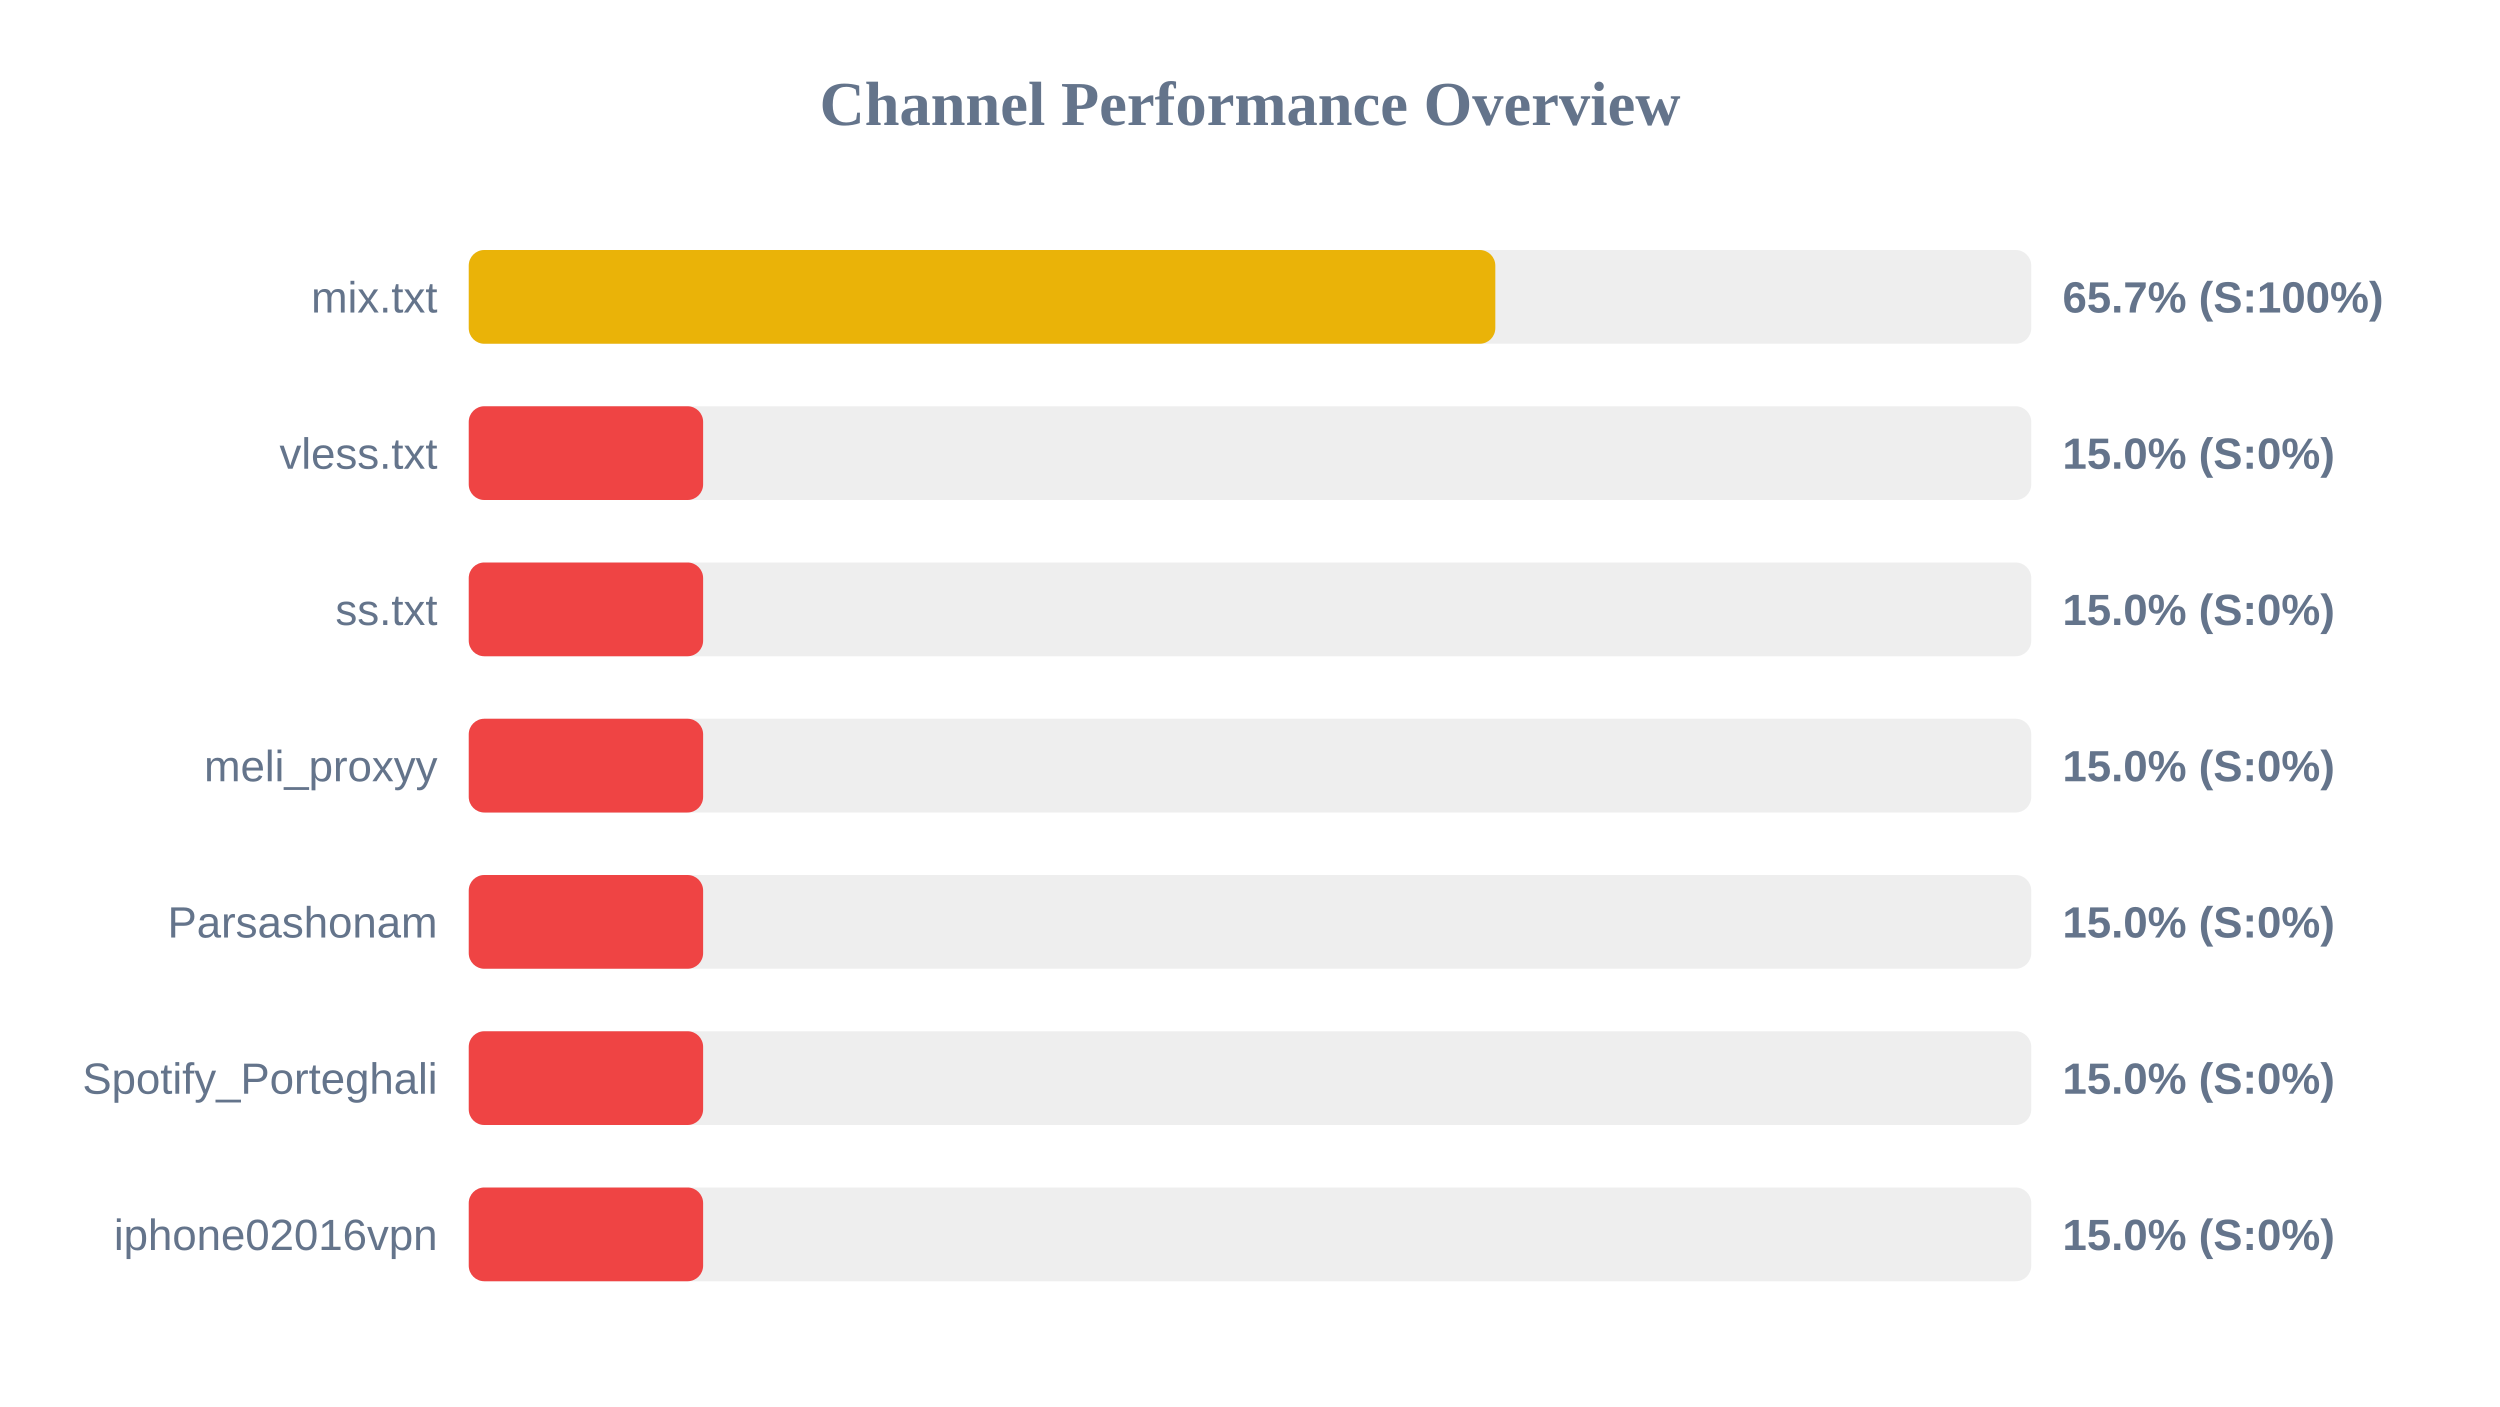
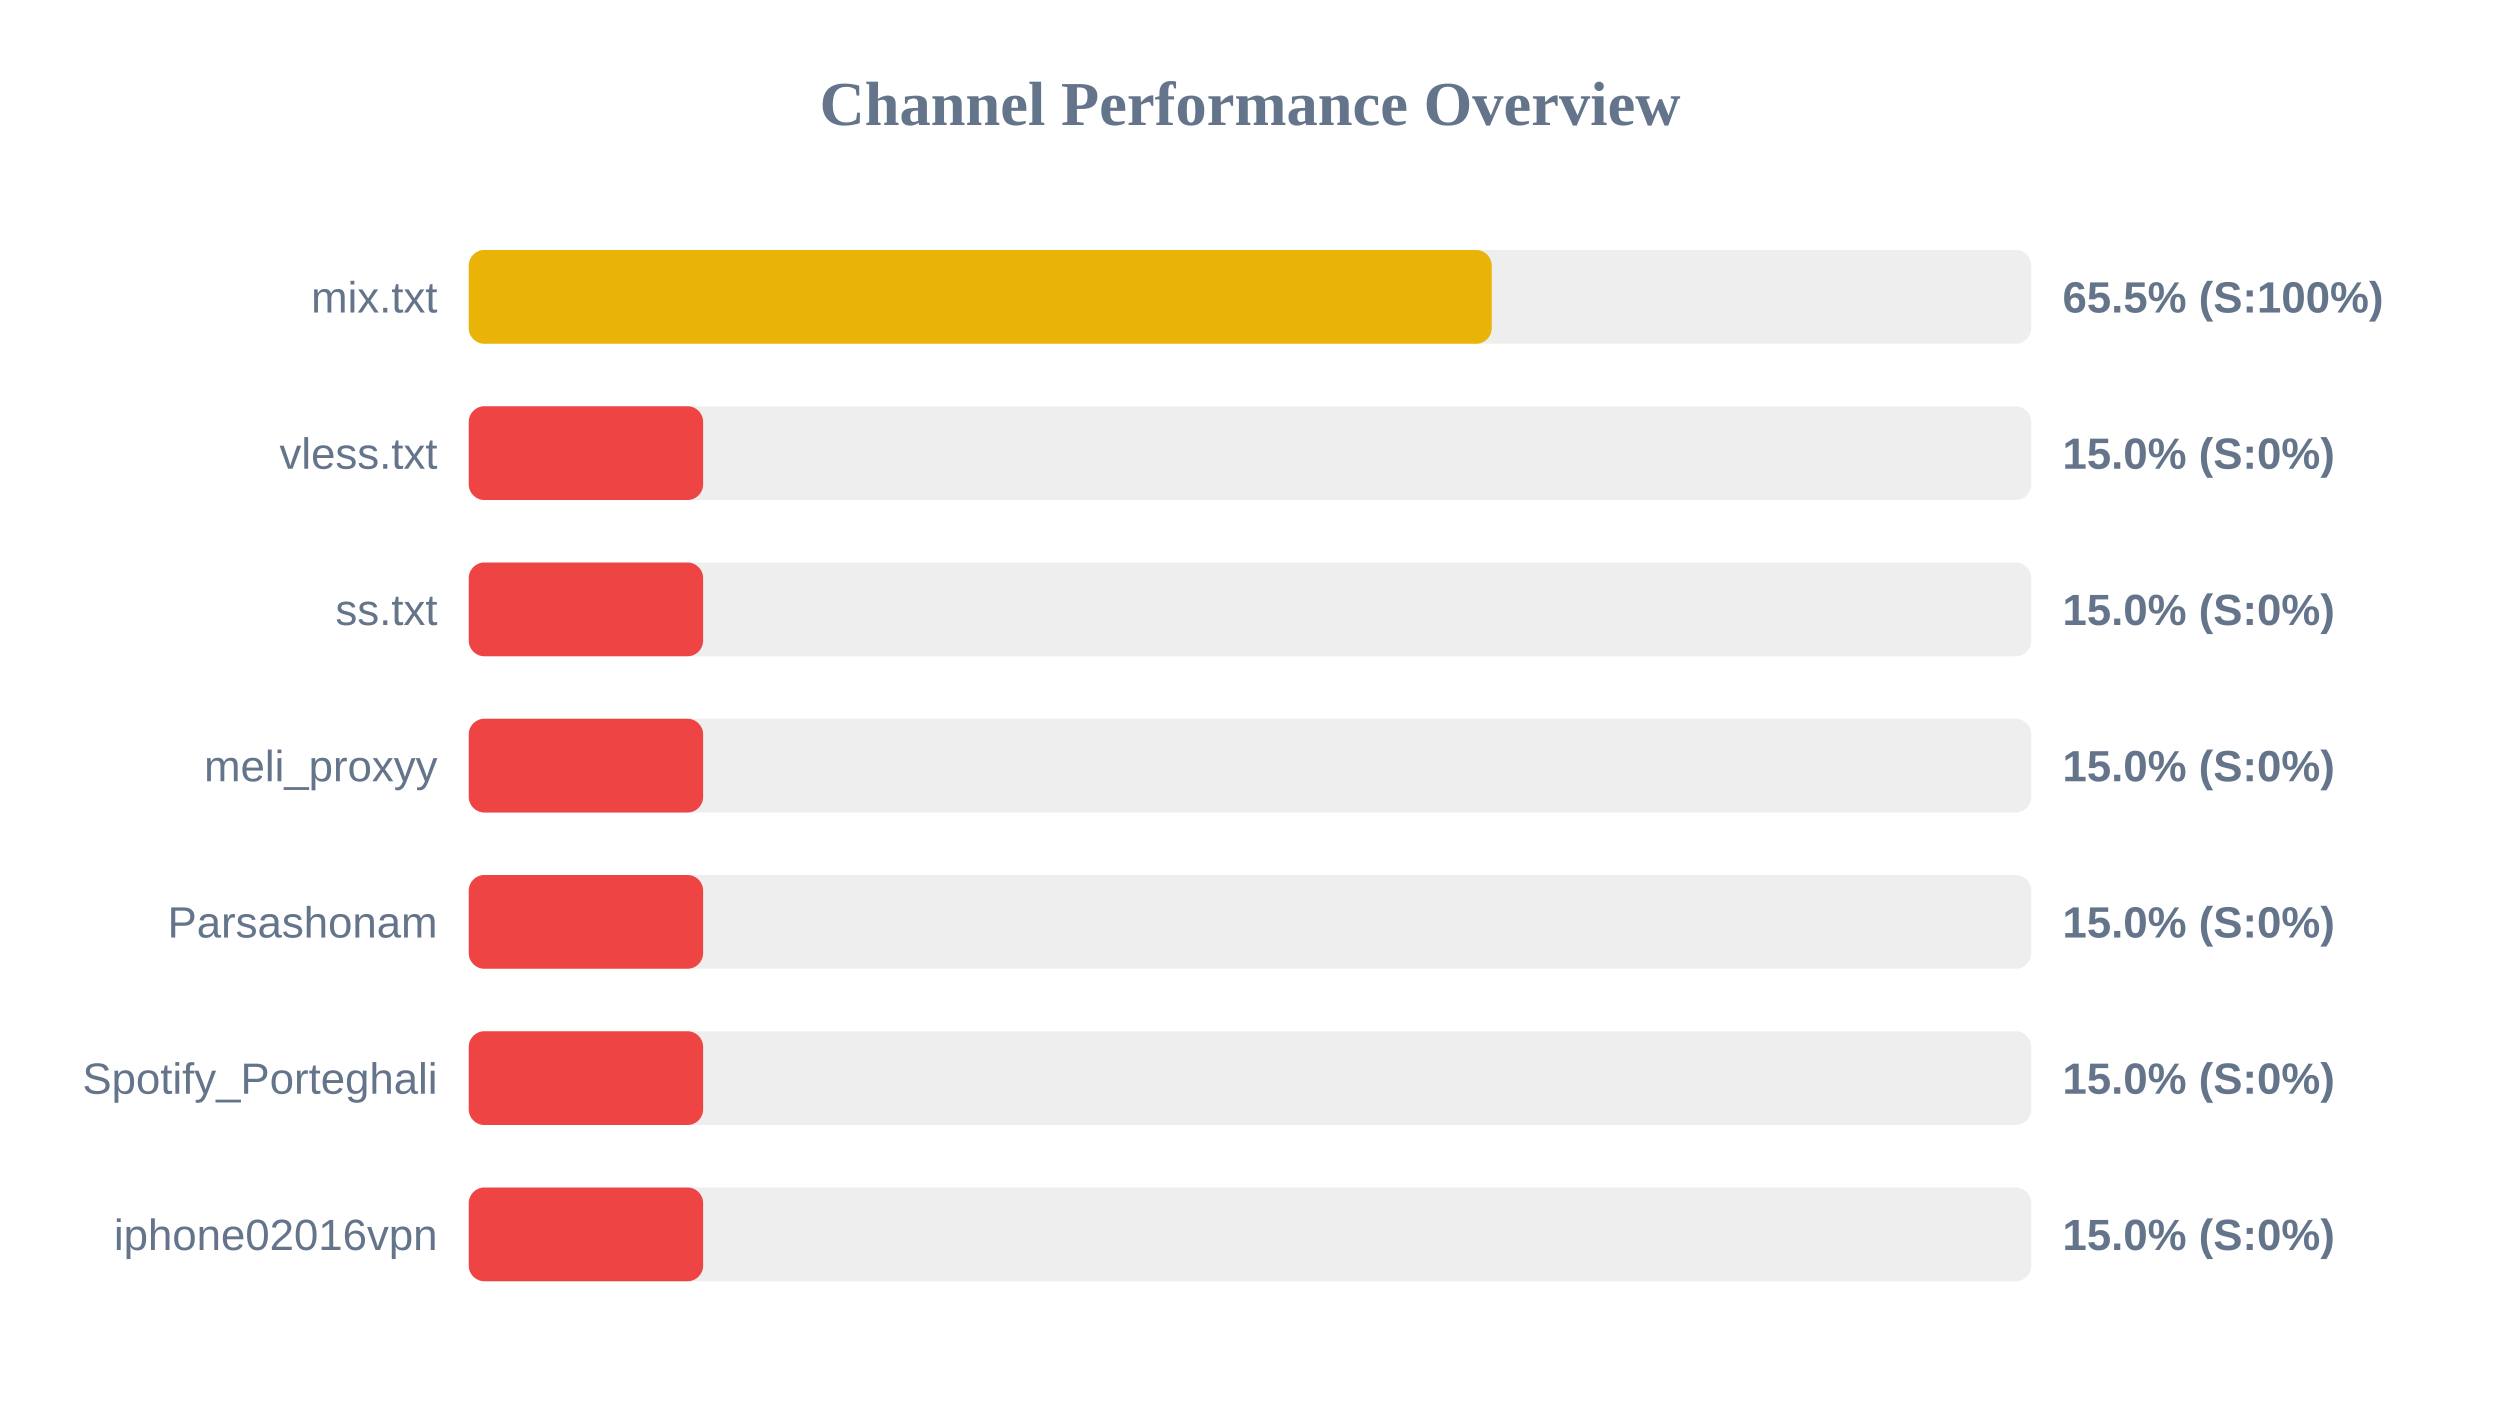
<svg xmlns="http://www.w3.org/2000/svg" width="800" height="450" version="1.1">
  <style>
        .row { font: 14px Arial; fill: #64748b; }
        .score { font: bold 14px Arial; fill: #64748b; }
    </style>
  <text x="400" y="40" text-anchor="middle" font-size="20px" font-weight="bold" fill="#64748b">Channel Performance Overview</text>
  <rect x="150" y="80" width="500" height="30" fill="#eee" rx="5" />
-   <rect x="150" y="80" width="328.5" height="30" fill="#eab308" rx="5" />
+   <rect x="150" y="80" width="327.35" height="30" fill="#eab308" rx="5" />
  <text x="140" y="100" text-anchor="end" class="row">mix.txt</text>
-   <text x="660" y="100" text-anchor="start" class="score">65.7% (S:100%)</text>
+   <text x="660" y="100" text-anchor="start" class="score">65.5% (S:100%)</text>
  <rect x="150" y="130" width="500" height="30" fill="#eee" rx="5" />
  <rect x="150" y="130" width="75.0" height="30" fill="#ef4444" rx="5" />
  <text x="140" y="150" text-anchor="end" class="row">vless.txt</text>
  <text x="660" y="150" text-anchor="start" class="score">15.0% (S:0%)</text>
  <rect x="150" y="180" width="500" height="30" fill="#eee" rx="5" />
  <rect x="150" y="180" width="75.0" height="30" fill="#ef4444" rx="5" />
  <text x="140" y="200" text-anchor="end" class="row">ss.txt</text>
  <text x="660" y="200" text-anchor="start" class="score">15.0% (S:0%)</text>
  <rect x="150" y="230" width="500" height="30" fill="#eee" rx="5" />
  <rect x="150" y="230" width="75.0" height="30" fill="#ef4444" rx="5" />
  <text x="140" y="250" text-anchor="end" class="row">meli_proxyy</text>
  <text x="660" y="250" text-anchor="start" class="score">15.0% (S:0%)</text>
  <rect x="150" y="280" width="500" height="30" fill="#eee" rx="5" />
  <rect x="150" y="280" width="75.0" height="30" fill="#ef4444" rx="5" />
  <text x="140" y="300" text-anchor="end" class="row">Parsashonam</text>
  <text x="660" y="300" text-anchor="start" class="score">15.0% (S:0%)</text>
  <rect x="150" y="330" width="500" height="30" fill="#eee" rx="5" />
  <rect x="150" y="330" width="75.0" height="30" fill="#ef4444" rx="5" />
  <text x="140" y="350" text-anchor="end" class="row">Spotify_Porteghali</text>
  <text x="660" y="350" text-anchor="start" class="score">15.0% (S:0%)</text>
  <rect x="150" y="380" width="500" height="30" fill="#eee" rx="5" />
  <rect x="150" y="380" width="75.0" height="30" fill="#ef4444" rx="5" />
  <text x="140" y="400" text-anchor="end" class="row">iphone02016vpn</text>
  <text x="660" y="400" text-anchor="start" class="score">15.0% (S:0%)</text>
</svg>
